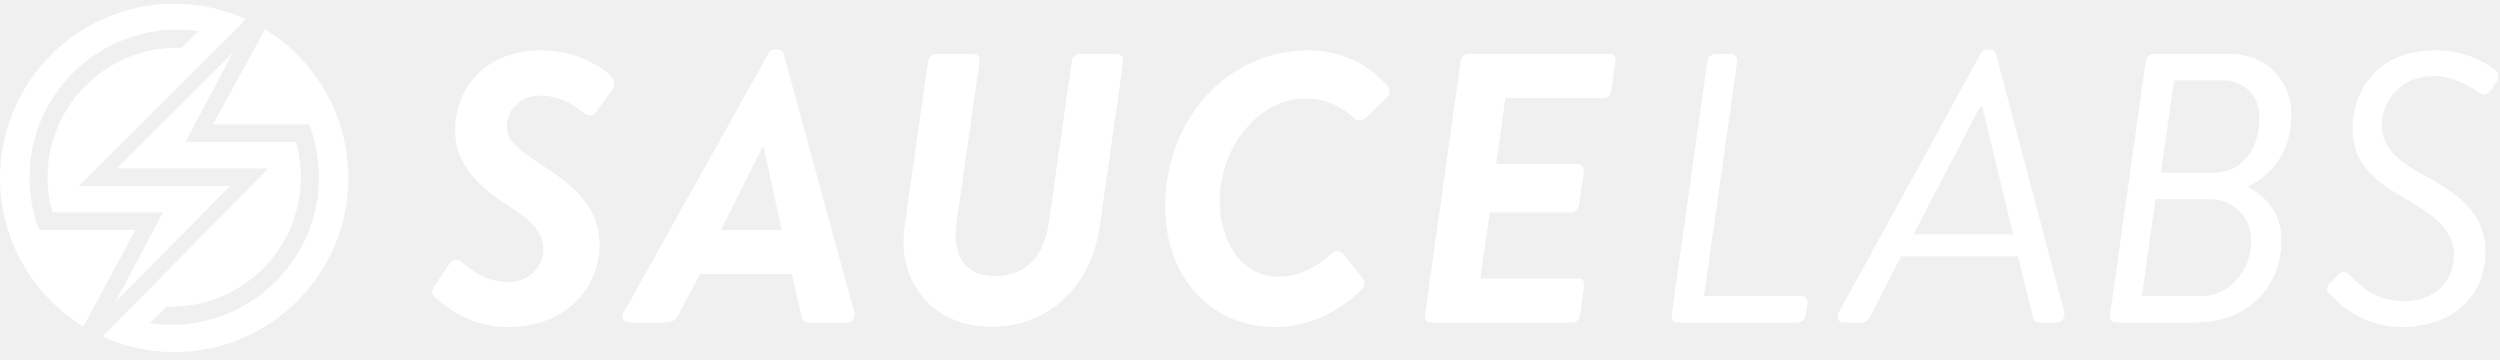
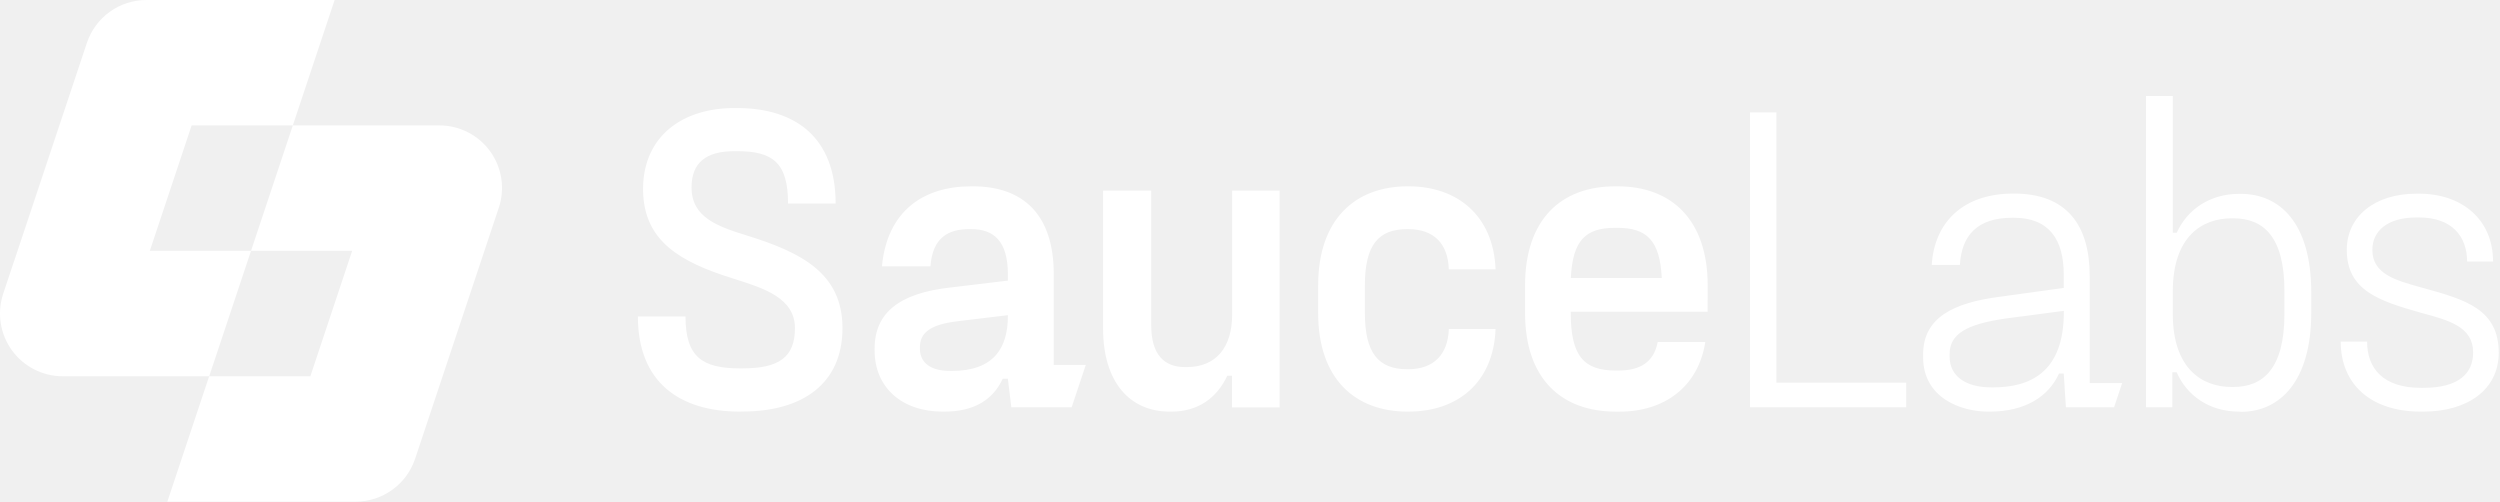
- <svg xmlns="http://www.w3.org/2000/svg" width="160px" height="23px" viewBox="0 0 160 23" version="1.1">
-   <g id="logo/sauce/white" stroke="none" stroke-width="1" fill="none" fill-rule="evenodd">
-     <path d="M16.96,1.877 C20.158,3.839 22.296,7.368 22.296,11.387 C22.296,17.534 17.295,22.535 11.148,22.535 C9.513,22.535 7.958,22.181 6.558,21.546 L6.558,21.546 L17.173,10.777 L7.459,10.777 L14.898,3.377 L11.871,9.087 L18.944,9.087 C19.222,10.026 19.252,11.089 19.255,11.302 L19.255,11.341 C19.255,15.908 15.538,19.625 10.971,19.625 C10.862,19.625 10.753,19.622 10.644,19.617 L10.644,19.617 L9.59,20.683 C10.046,20.749 10.508,20.783 10.971,20.783 C16.177,20.783 20.413,16.547 20.413,11.341 C20.413,9.422 19.783,7.961 19.783,7.961 L19.783,7.961 L13.631,7.961 Z M83.743,3.222 C85.956,3.222 87.702,4.205 88.858,5.558 C89.006,5.755 88.981,6.05 88.76,6.247 L87.432,7.525 C87.161,7.771 86.842,7.746 86.62,7.525 C85.981,6.911 84.924,6.295 83.571,6.295 C80.62,6.295 78.063,9.345 78.063,12.861 C78.063,15.468 79.465,17.705 81.825,17.705 C83.252,17.705 84.358,16.992 85.194,16.254 C85.514,15.984 85.785,16.033 85.981,16.279 L87.26,17.878 C87.383,18.05 87.309,18.369 87.137,18.542 C85.415,20.189 83.546,20.927 81.579,20.927 C77.325,20.927 74.571,17.509 74.571,13.279 C74.571,7.5 78.653,3.222 83.743,3.222 Z M34.681,3.222 C36.968,3.222 38.64,4.402 39.058,4.82 C39.353,5.115 39.378,5.46 39.132,5.804 L38.173,7.156 C37.976,7.451 37.657,7.476 37.312,7.205 C36.55,6.591 35.788,6.123 34.534,6.123 C33.279,6.123 32.443,7.082 32.443,8.041 C32.443,9.025 33.107,9.517 34.583,10.5 C36.206,11.583 38.37,12.935 38.37,15.64 C38.37,18.517 36.132,20.927 32.492,20.927 C30.181,20.927 28.583,19.722 27.82,19.009 C27.673,18.861 27.55,18.64 27.82,18.271 L28.779,16.87 C29.001,16.525 29.345,16.599 29.542,16.771 C30.156,17.288 31.091,18.05 32.591,18.05 C33.698,18.05 34.779,17.189 34.779,15.96 C34.779,14.878 34.042,14.164 32.665,13.254 C31.041,12.197 29.124,10.796 29.124,8.337 C29.124,5.878 30.82,3.222 34.681,3.222 Z M155.899,3.222 C157.695,3.222 158.998,3.935 159.711,4.476 C159.834,4.574 160.055,4.845 159.736,5.312 L159.736,5.312 L159.465,5.705 C159.219,6.05 158.973,6.148 158.653,5.926 C157.842,5.361 156.907,4.869 155.727,4.869 C153.613,4.869 152.432,6.542 152.432,7.968 C152.432,9.345 153.366,10.255 154.916,11.091 C157.276,12.369 159.071,13.574 159.071,16.107 C159.071,18.837 157.104,20.927 153.686,20.927 C151.227,20.927 149.801,19.525 149.088,18.812 C148.916,18.64 148.817,18.419 149.137,18.099 L149.137,18.099 L149.531,17.681 C149.825,17.386 150.022,17.288 150.317,17.558 C151.055,18.222 151.891,19.279 153.957,19.279 C155.58,19.279 157.055,18.197 157.055,16.304 C157.055,14.755 155.899,13.845 153.859,12.665 C151.891,11.533 150.563,10.452 150.563,8.189 C150.563,6.124 151.867,3.222 155.899,3.222 Z M62.323,3.454 C62.569,3.454 62.717,3.675 62.692,3.921 L61.217,14.273 C61.168,14.544 61.168,14.814 61.168,15.06 C61.168,16.683 62.004,17.667 63.676,17.667 C65.692,17.667 66.823,16.364 67.119,14.298 L68.594,3.921 C68.618,3.675 68.84,3.454 69.086,3.454 L71.52,3.454 C71.742,3.454 71.914,3.675 71.889,3.921 L70.389,14.445 C69.872,18.183 67.266,20.913 63.43,20.913 C60.135,20.913 57.823,18.651 57.823,15.429 C57.823,15.109 57.848,14.79 57.897,14.445 L59.397,3.921 C59.422,3.675 59.668,3.454 59.889,3.454 L62.323,3.454 Z M11.148,0.239 C12.784,0.239 14.338,0.593 15.739,1.228 L5.041,11.904 L14.727,11.904 L7.4,19.305 L10.427,13.594 L3.354,13.594 C3.022,12.472 3.044,11.341 3.044,11.341 C3.044,6.773 6.76,3.057 11.327,3.057 C11.425,3.057 11.521,3.059 11.618,3.063 L12.685,1.995 C12.239,1.931 11.799,1.899 11.347,1.899 C6.14,1.899 1.89,6.134 1.89,11.341 C1.89,11.341 1.833,13.012 2.512,14.718 L8.665,14.721 L5.336,20.897 C2.138,18.935 -0,15.406 -0,11.387 C-0,5.24 5.001,0.239 11.148,0.239 Z M103.048,3.454 C103.283,3.454 103.424,3.665 103.4,3.9 L103.118,5.825 C103.095,6.059 102.883,6.271 102.649,6.271 L96.349,6.271 L95.756,10.496 L100.983,10.496 C101.214,10.496 101.393,10.726 101.368,10.982 L101.06,13.108 C101.009,13.39 100.778,13.594 100.548,13.594 L95.346,13.594 L94.743,17.82 L101.056,17.82 C101.29,17.82 101.408,18.031 101.385,18.266 L101.126,20.191 C101.103,20.425 100.891,20.637 100.656,20.637 L91.542,20.637 C91.297,20.637 91.149,20.416 91.198,20.17 L93.481,3.92 C93.506,3.674 93.727,3.454 93.947,3.454 L103.048,3.454 Z M49.806,3.172 C49.978,3.172 50.101,3.295 50.15,3.442 L54.677,19.997 C54.775,20.317 54.554,20.637 54.209,20.637 L51.885,20.637 C51.53,20.637 51.341,20.518 51.27,20.163 L50.678,17.538 L44.789,17.538 L43.417,20.163 C43.299,20.4 43.039,20.637 42.66,20.637 L40.213,20.637 C39.869,20.637 39.745,20.317 39.918,19.997 L49.167,3.442 C49.265,3.27 49.388,3.172 49.585,3.172 L49.806,3.172 Z M142.7,3.454 C145.13,3.454 146.652,5.221 146.652,7.357 C146.652,9.738 145.351,11.186 143.927,11.922 L143.927,11.922 L143.927,11.996 C144.885,12.512 146.014,13.542 146.014,15.334 C146.014,18.354 143.878,20.637 140.49,20.637 L140.49,20.637 L135.409,20.637 C135.164,20.637 135.016,20.415 135.041,20.17 L135.041,20.17 L137.324,3.92 C137.373,3.674 137.569,3.454 137.815,3.454 L137.815,3.454 Z M127.397,3.172 C127.569,3.172 127.692,3.295 127.741,3.442 L127.741,3.442 L132.12,19.997 C132.193,20.317 131.972,20.637 131.652,20.637 L131.652,20.637 L130.48,20.637 C130.264,20.637 130.144,20.492 130.12,20.373 L130.12,20.373 L129.16,16.411 L121.669,16.411 L119.629,20.373 C119.557,20.492 119.413,20.637 119.173,20.637 L119.173,20.637 L117.976,20.637 C117.631,20.637 117.508,20.317 117.681,19.997 L117.681,19.997 L126.758,3.442 C126.831,3.295 126.979,3.172 127.176,3.172 L127.176,3.172 Z M110.817,3.454 C111.037,3.454 111.209,3.674 111.184,3.918 L111.184,3.918 L109.055,18.946 L115.319,18.946 C115.546,18.946 115.697,19.174 115.672,19.426 L115.672,19.426 L115.571,20.157 C115.521,20.409 115.319,20.637 115.067,20.637 L115.067,20.637 L107.355,20.637 C107.109,20.637 106.962,20.415 106.987,20.17 L106.987,20.17 L109.27,3.92 C109.318,3.674 109.515,3.454 109.761,3.454 L109.761,3.454 Z M141.42,12.749 L137.95,12.749 L137.083,18.946 L140.925,18.946 C142.635,18.946 144.073,17.36 144.073,15.426 C144.073,13.89 142.933,12.749 141.42,12.749 L141.42,12.749 Z M126.871,6.834 L126.721,6.834 L122.462,15.003 L128.838,15.003 L126.871,6.834 Z M48.87,9.369 L48.821,9.369 L46.145,14.721 L50.024,14.721 L48.87,9.369 Z M142.35,5.144 L139.145,5.144 L138.3,11.059 L141.656,11.059 C143.494,11.059 144.667,9.552 144.598,7.326 C144.561,6.111 143.565,5.144 142.35,5.144 L142.35,5.144 Z" id="Combined-Shape" fill="#FFFFFF" />
+ <svg xmlns="http://www.w3.org/2000/svg" width="299" height="60" viewBox="0 0 299 60" fill="none">
+   <g clip-path="url(#clip0_239_2383)">
+     <path fill-rule="evenodd" clip-rule="evenodd" d="M17.916 29.998H25.018H30.02L25.019 44.999H37.119L42.122 29.998L30.02 29.998L35.023 14.998H52.549C53.738 14.998 54.91 15.281 55.968 15.823C57.027 16.365 57.941 17.15 58.636 18.114C59.328 19.079 59.782 20.195 59.959 21.37C60.135 22.544 60.03 23.744 59.651 24.87L49.647 54.868C49.149 56.362 48.193 57.661 46.915 58.581C45.637 59.502 44.102 59.997 42.526 59.997H20.012L25.017 45.002H7.507C6.317 45.002 5.145 44.72 4.086 44.178C3.027 43.636 2.112 42.851 1.417 41.886C0.722 40.922 0.265 39.806 0.086 38.631C-0.093 37.456 0.01 36.255 0.386 35.127L10.394 5.129C10.891 3.635 11.846 2.336 13.123 1.415C14.401 0.494 15.936 -0.001 17.511 6.32473e-07H40.022L35.02 14.998H22.918L17.916 29.998Z" fill="white" />
+     <path fill-rule="evenodd" clip-rule="evenodd" d="M267.783 49.23C264.316 49.23 261.574 47.379 260.332 44.524H259.813V48.712H256.658V11.483H259.866V27.838H260.332C261.626 24.993 264.368 23.185 267.783 23.185H267.99C272.65 23.185 276.426 26.65 276.426 34.976V37.408C276.426 45.681 272.597 49.252 268.043 49.252L267.783 49.23ZM267.11 46.283C270.683 46.283 273.218 44.058 273.218 37.541V34.8C273.218 28.283 270.683 26.11 267.11 26.11H266.903C263.386 26.11 259.866 28.27 259.866 34.853V37.541C259.866 44.111 263.386 46.283 266.903 46.283H267.11ZM88.504 49.23C81.26 49.23 76.292 45.712 76.292 37.852H81.986C81.986 42.712 84.002 44.058 88.504 44.058H88.813C93.109 44.058 95.076 42.765 95.076 39.247C95.076 35.654 91.371 34.481 87.921 33.388C87.397 33.222 86.879 33.057 86.38 32.887C80.275 30.816 76.86 28.076 76.91 22.438C77.015 16.18 81.724 12.921 87.831 12.921H88.14C95.128 12.921 99.942 16.439 99.942 24.339H94.251C94.251 19.426 92.398 18.081 88.143 18.081H87.835C84.469 18.081 82.709 19.426 82.709 22.426C82.709 25.996 85.815 27.082 89.335 28.169C95.82 30.184 100.76 32.668 100.76 39.235C100.76 45.959 95.894 49.218 88.804 49.218L88.504 49.23ZM126.028 43.645H129.857L128.168 48.712H120.955L120.541 45.299H119.924C118.784 47.767 116.561 49.23 112.939 49.23H112.729C107.813 49.23 104.605 46.283 104.605 41.938V41.679C104.605 37.386 107.606 35.059 113.661 34.387L120.544 33.56V32.834C120.544 28.801 118.837 27.403 116.147 27.403H115.94C113.507 27.403 111.54 28.329 111.281 31.85H105.482C106.099 25.231 110.45 22.284 116.144 22.284H116.351C122.456 22.284 126.028 25.749 126.028 32.776V43.645ZM113.813 44.367C118.886 44.367 120.541 41.589 120.541 37.8V37.695L114.526 38.42C111.058 38.834 110.024 39.92 110.024 41.524V41.725C110.024 43.379 111.318 44.36 113.593 44.36L113.813 44.367ZM153.044 48.721V22.799H147.362V37.645C147.362 41.472 145.5 43.904 141.928 43.904H141.721C139.229 43.904 137.685 42.404 137.685 38.886V22.799H131.929V39.3C131.929 45.66 135.085 49.23 139.899 49.23H140.106C143.314 49.23 145.547 47.576 146.782 44.938H147.35V48.721H153.044ZM168.363 49.23C162.048 49.23 157.651 45.299 157.651 37.439V34.127C157.651 26.265 162.048 22.284 168.363 22.284H168.468C174.264 22.284 178.612 25.749 178.871 32.214H173.279C173.177 29.11 171.469 27.403 168.416 27.403H168.311C164.843 27.403 163.24 29.317 163.24 34.127V37.439C163.24 42.194 164.843 44.16 168.311 44.16H168.416C171.469 44.16 173.177 42.404 173.279 39.352H178.871C178.612 45.832 174.264 49.227 168.468 49.227L168.363 49.23ZM187.863 37.281H204.229L204.238 34.127C204.238 26.265 199.89 22.284 193.474 22.284H193.165C186.696 22.284 182.397 26.265 182.397 34.127V37.442C182.397 45.302 186.745 49.233 193.267 49.233H193.708C199.09 49.233 203.126 46.23 203.954 40.901H198.263C197.797 43.333 196.142 44.317 193.554 44.317H193.245C189.407 44.317 187.863 42.558 187.863 37.439V37.281ZM187.875 33.248C188.082 28.749 189.635 27.249 193.156 27.249H193.464C196.932 27.249 198.538 28.749 198.745 33.248H187.875ZM212.458 45.765H227.984V48.712H209.302V13.439H212.458V45.765ZM253.811 45.817H249.929V33.026C249.929 26.925 247.187 23.151 240.872 23.151H240.767C234.817 23.151 231.346 26.564 231.038 31.683H234.403C234.61 28.169 236.472 26.045 240.666 26.045H240.872C245.063 26.045 246.823 28.644 246.823 32.834V34.436L239.319 35.473C233.576 36.195 230.003 38.007 230.003 42.404V42.712C230.003 47.576 234.505 49.23 237.766 49.23H237.973C242.219 49.23 245.019 47.419 246.255 44.678H246.823L247.082 48.712H252.844L253.811 45.817ZM246.835 37.334C246.835 44.626 242.694 46.332 238.35 46.332L238.143 46.329C235.027 46.329 233.174 44.934 233.174 42.657V42.348C233.174 39.917 235.243 38.778 239.798 38.105L246.835 37.179V37.334ZM279.949 40.852C279.949 45.971 283.568 49.23 289.522 49.23H289.84C295.12 49.23 298.847 46.592 298.847 42.194C298.847 36.973 294.861 35.834 289.791 34.436C289.711 34.414 289.631 34.392 289.551 34.37C286.487 33.522 283.735 32.76 283.735 29.887C283.735 27.61 285.545 26.008 289.012 26.008H289.321C293.212 26.008 295.065 28.23 295.065 31.282H298.171C298.171 26.249 294.444 23.163 289.321 23.163H289.012C283.985 23.163 280.675 25.903 280.675 29.887C280.675 34.748 284.557 35.988 289.472 37.386C289.594 37.42 289.716 37.453 289.838 37.486C292.912 38.324 295.787 39.108 295.787 42.145C295.787 44.573 294.181 46.385 289.834 46.385H289.525C285.023 46.385 283.105 44.058 283.105 40.852H279.949Z" fill="white" />
  </g>
+   <defs>
+     <clipPath id="clip0_239_2383">
+       <rect width="298.835" height="60" fill="white" />
+     </clipPath>
+   </defs>
</svg>
